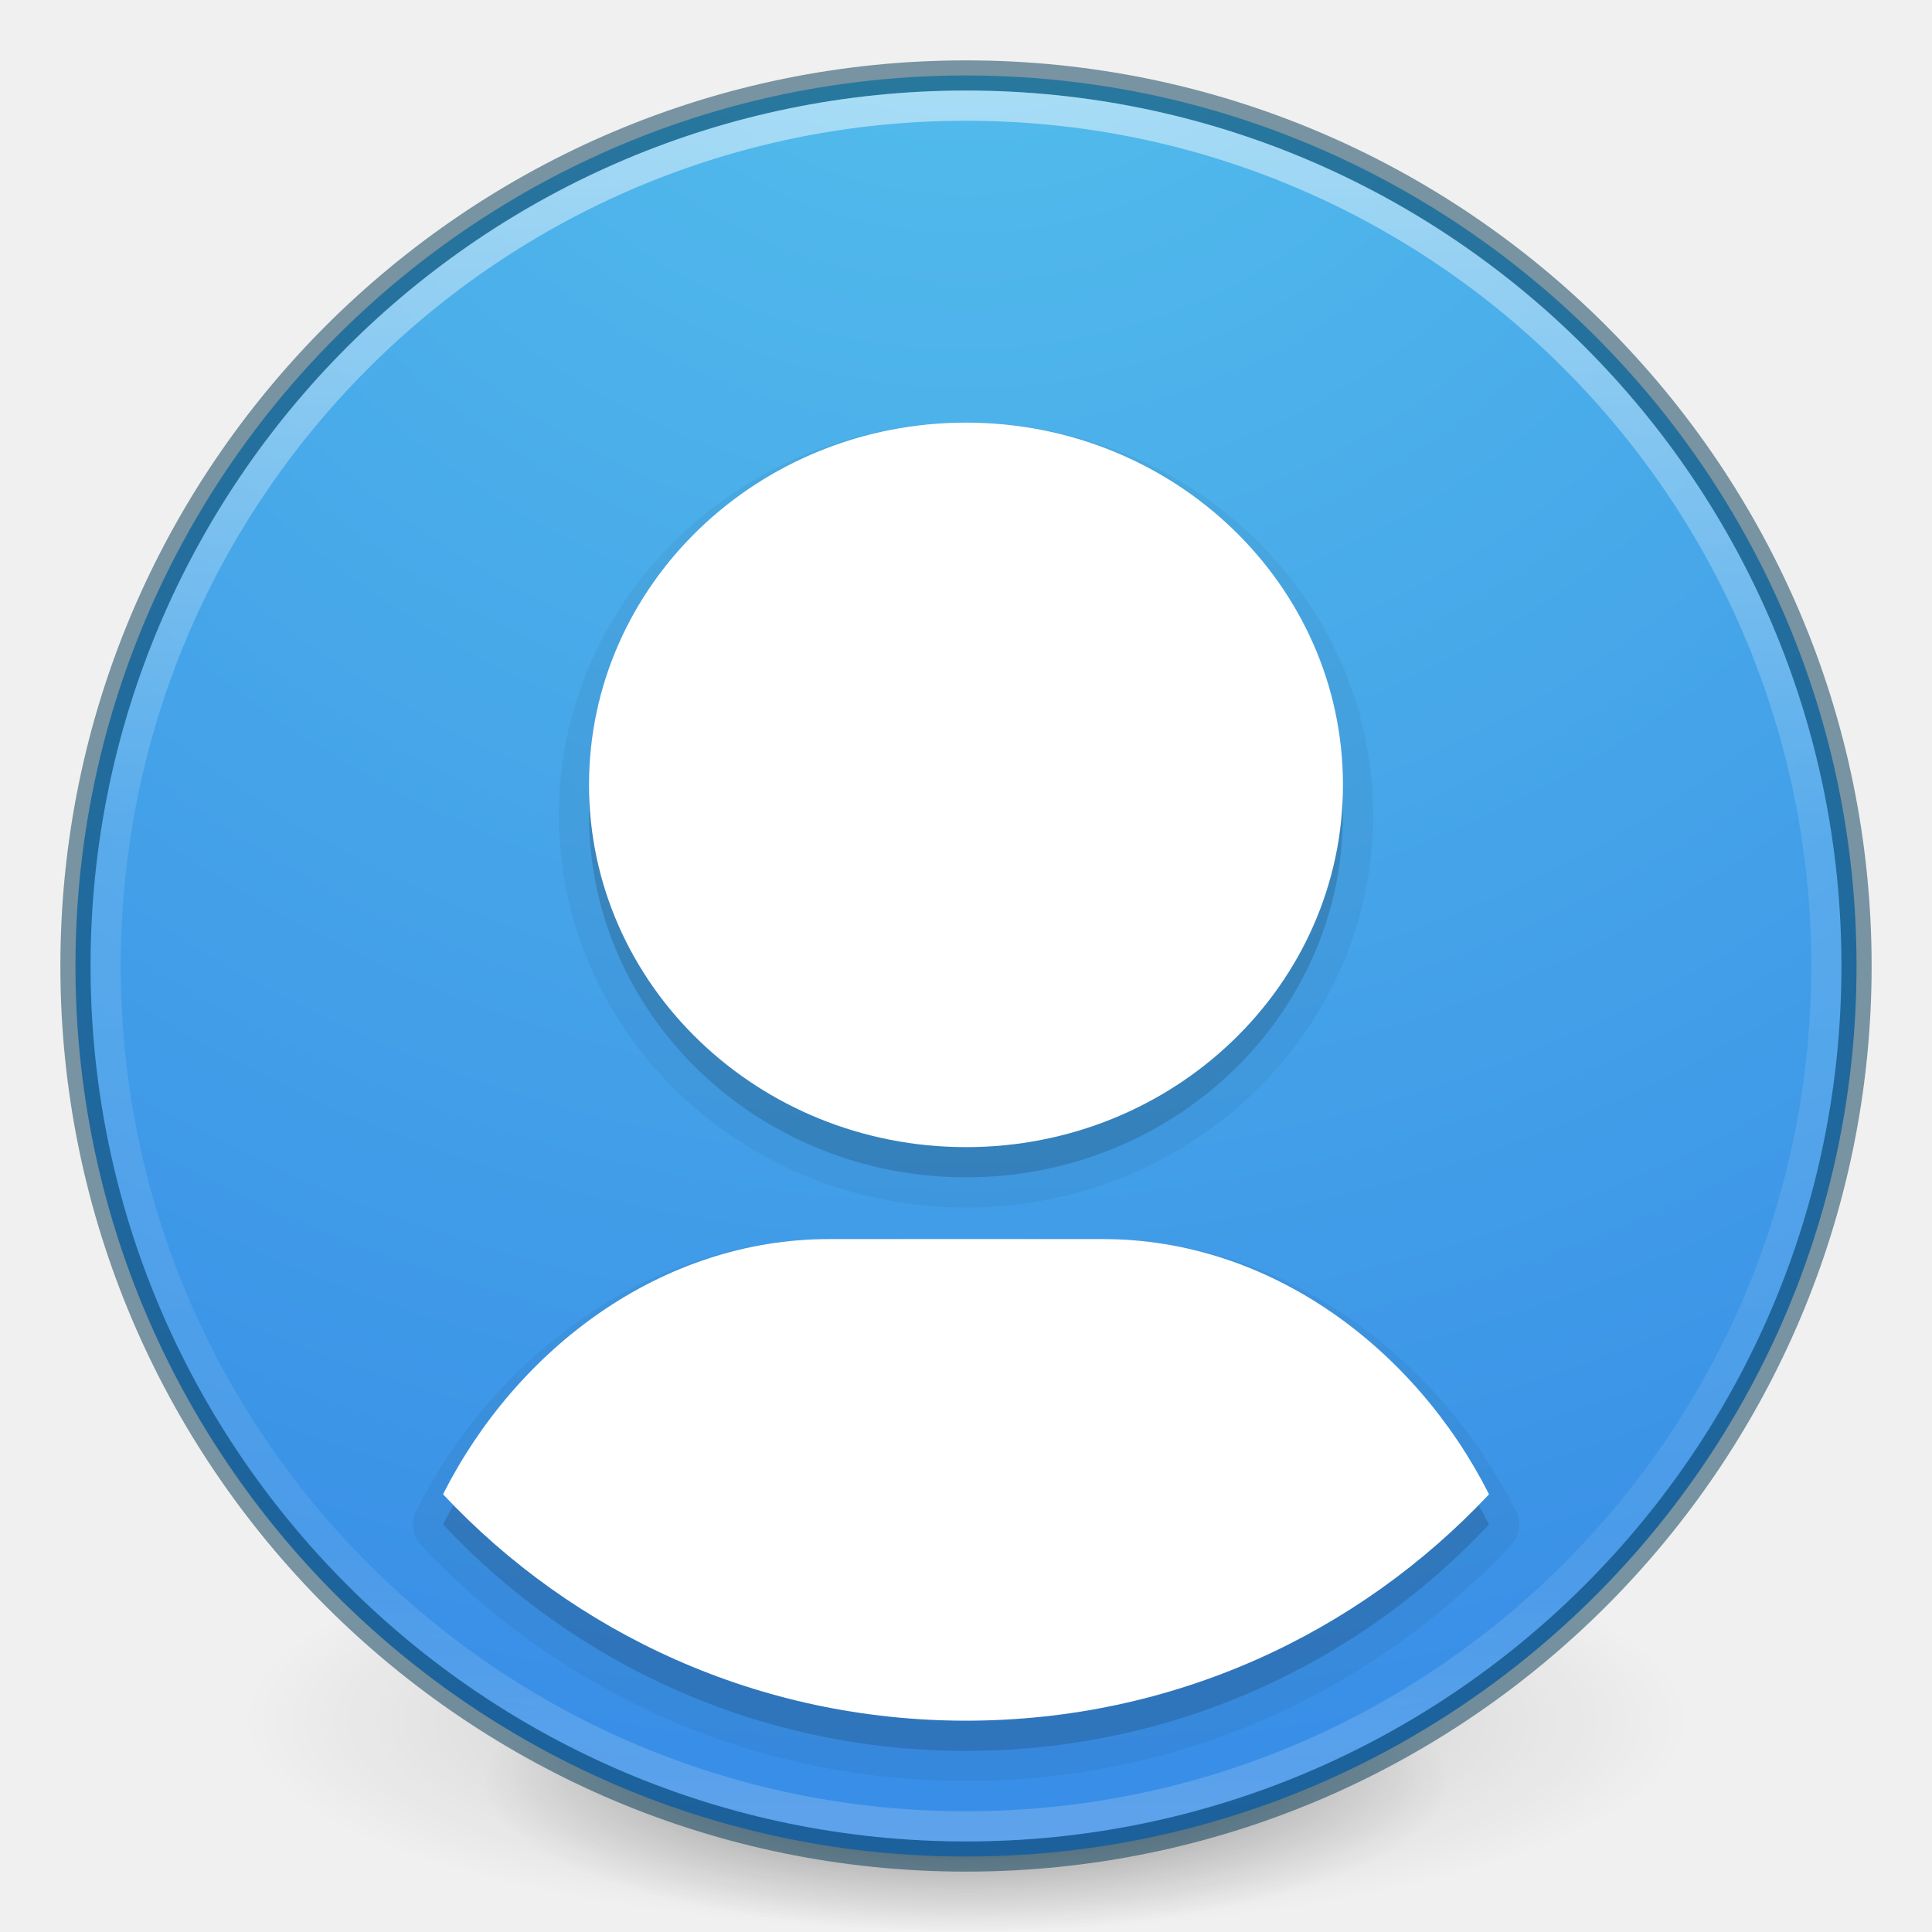
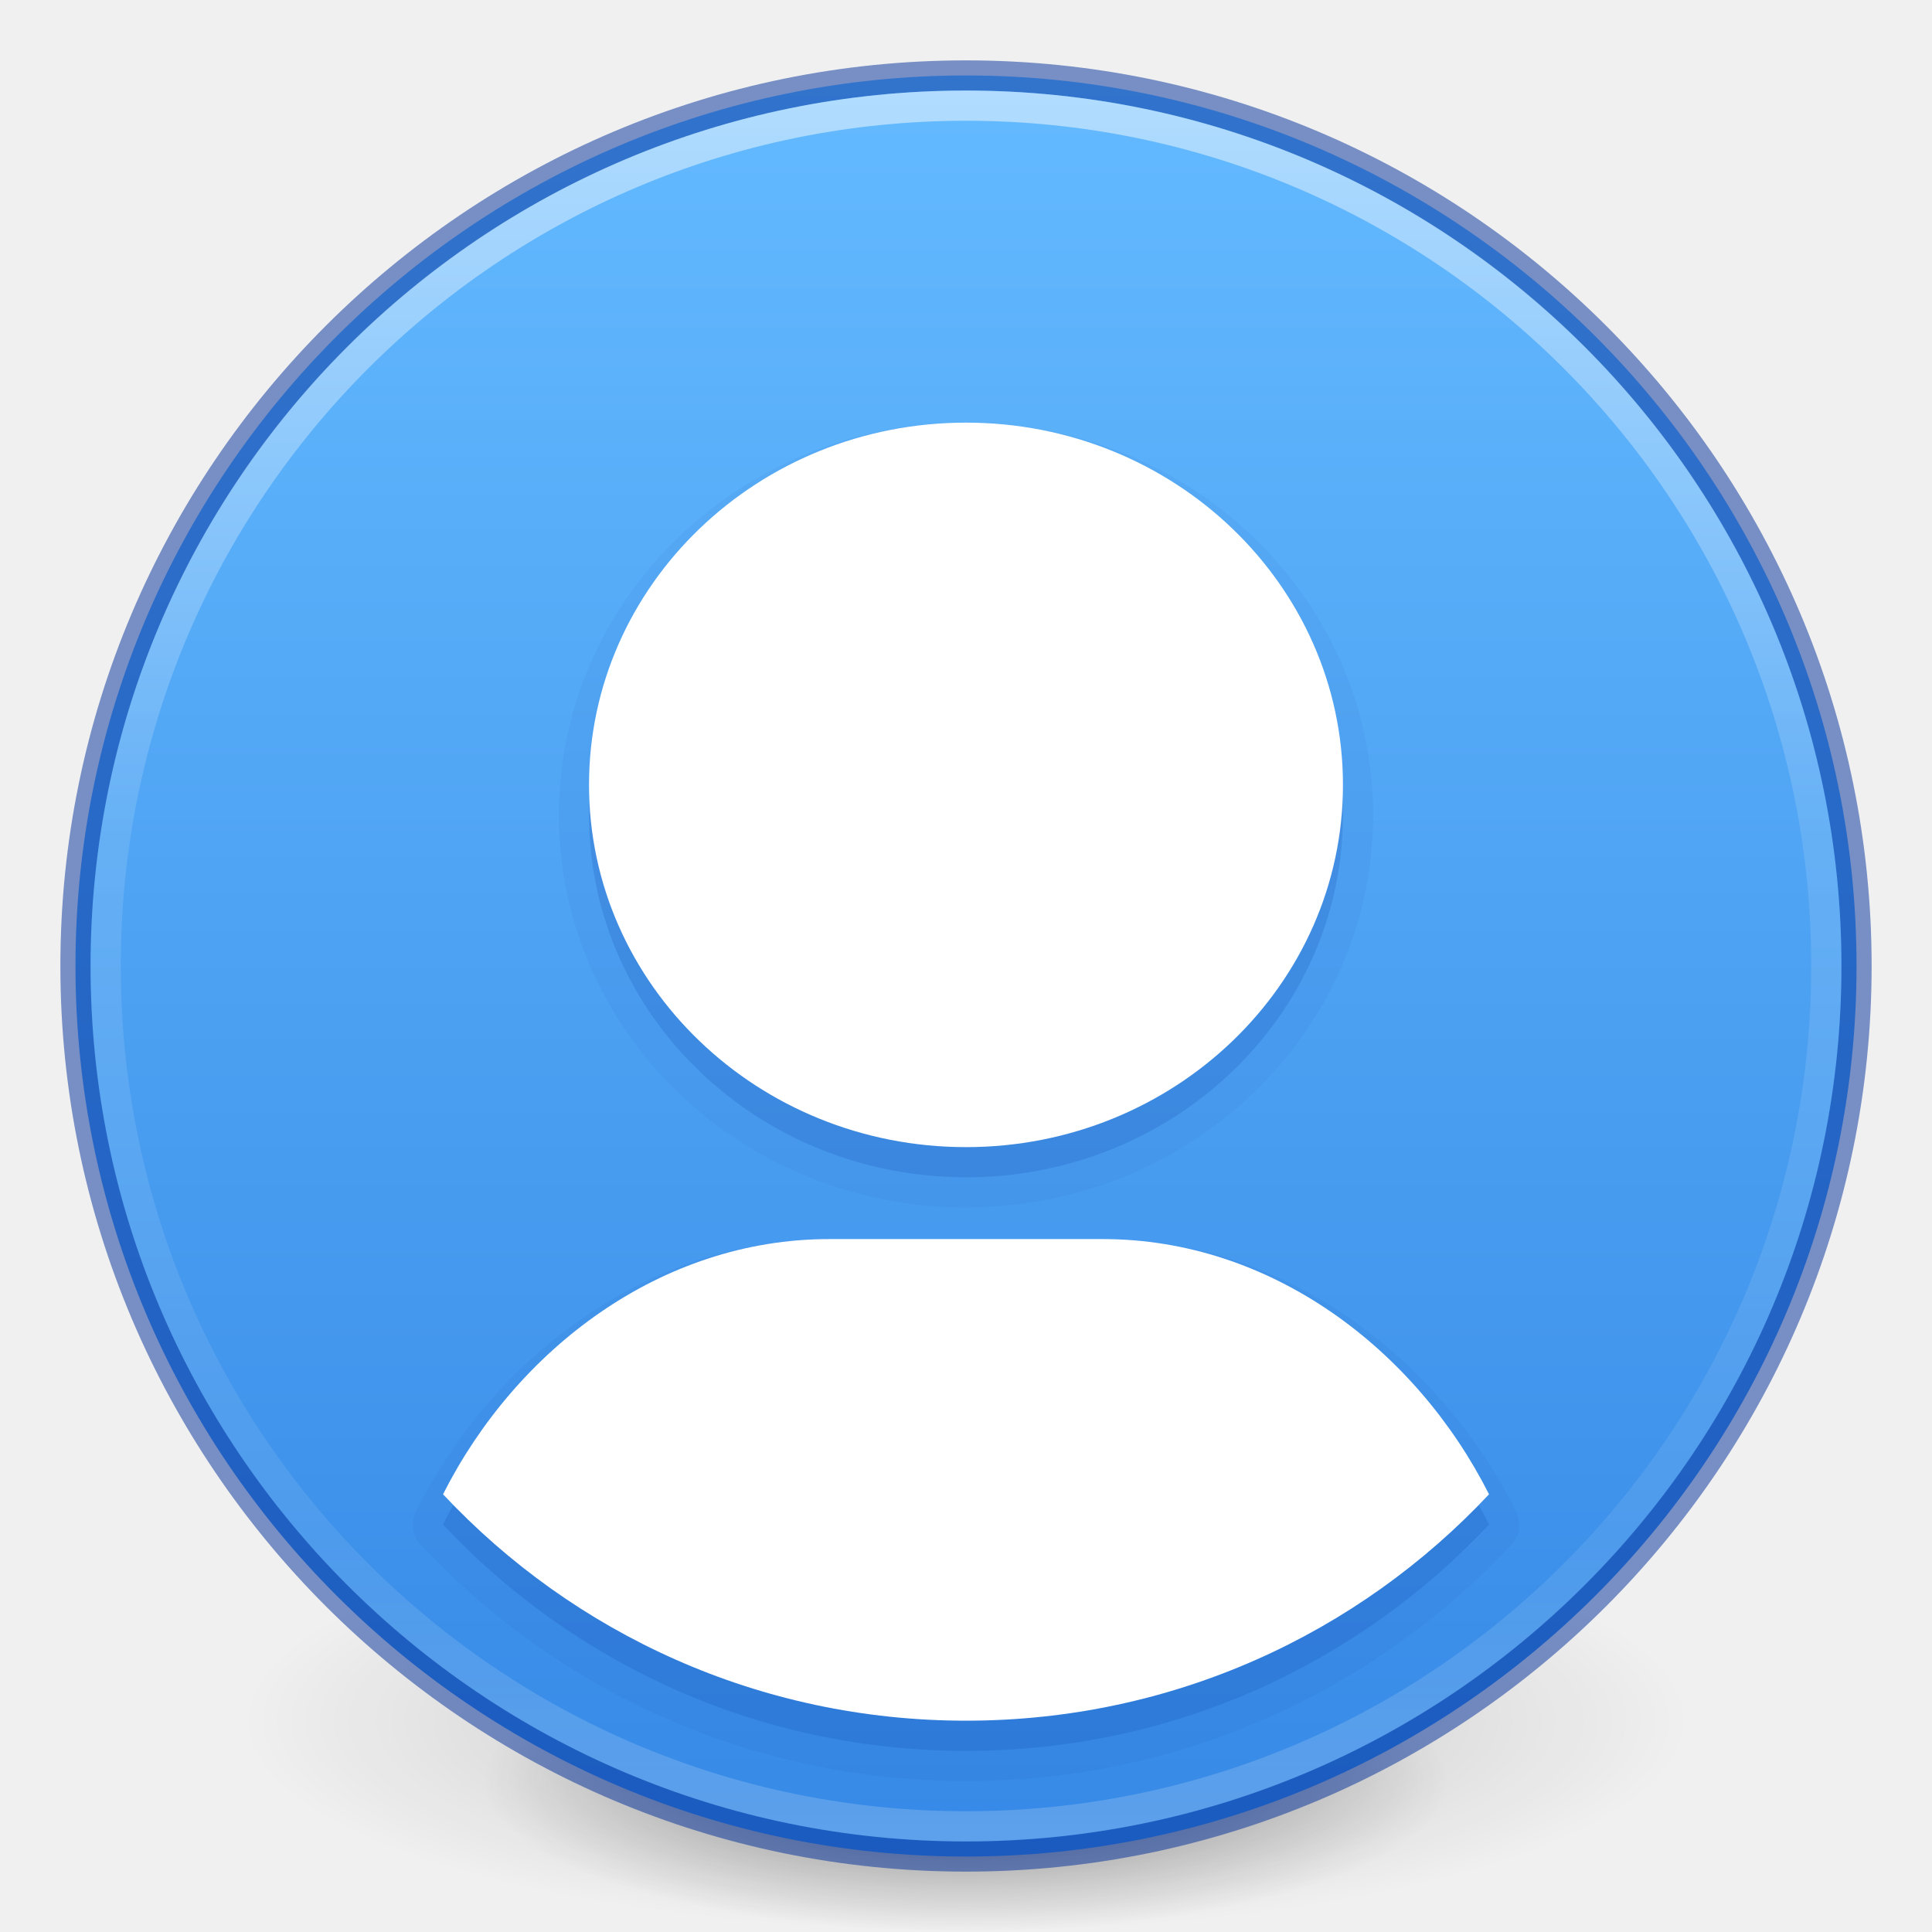
<svg xmlns="http://www.w3.org/2000/svg" xmlns:xlink="http://www.w3.org/1999/xlink" version="1.1" width="64" height="64" id="svg3489">
  <defs id="defs3491">
+     <linearGradient id="linearGradient887">
+       <stop offset="0" style="stop-color:#64baff;stop-opacity:1" id="stop883" />
+       <stop offset="1" style="stop-color:#3689e6;stop-opacity:1" id="stop885" />
+     </linearGradient>
    <linearGradient id="linearGradient4806">
      <stop id="stop4808" style="stop-color:#ffffff;stop-opacity:1" offset="0" />
      <stop id="stop4810" style="stop-color:#ffffff;stop-opacity:0.235" offset="0.424" />
      <stop id="stop4812" style="stop-color:#ffffff;stop-opacity:0.157" offset="0.821" />
      <stop id="stop4814" style="stop-color:#ffffff;stop-opacity:0.392" offset="1" />
    </linearGradient>
    <linearGradient id="linearGradient3820-7-2">
      <stop id="stop3822-2-6" style="stop-color:#000000;stop-opacity:1" offset="0" />
      <stop id="stop3824-1-2" style="stop-color:#000000;stop-opacity:0" offset="1" />
    </linearGradient>
-     <linearGradient id="linearGradient3957-2">
-       <stop offset="0" style="stop-color:#ffffff;stop-opacity:1" id="stop3959-62" />
-       <stop offset="1" style="stop-color:#c1c1c1;stop-opacity:1" id="stop3961-5" />
-     </linearGradient>
-     <linearGradient id="linearGradient2867-449-88-871-390-598-476-591-434-148-57-177-3-8">
-       <stop offset="0" style="stop-color:#90dbec;stop-opacity:1" id="stop3750-8-9" />
-       <stop offset="0.262" style="stop-color:#42baea;stop-opacity:1" id="stop3752-3-2" />
-       <stop offset="0.705" style="stop-color:#3689e6;stop-opacity:1" id="stop3754-7-2" />
-       <stop offset="1" style="stop-color:#2b63a0;stop-opacity:1" id="stop3756-9-3" />
-     </linearGradient>
-     <linearGradient id="linearGradient3957">
-       <stop offset="0" style="stop-color:#ffffff;stop-opacity:1" id="stop3959" />
-       <stop offset="1" style="stop-color:#c1c1c1;stop-opacity:1" id="stop3961" />
-     </linearGradient>
-     <linearGradient id="linearGradient4168">
-       <stop offset="0" style="stop-color:#f8b17e;stop-opacity:1" id="stop4170" />
-       <stop offset="0.232" style="stop-color:#e35d4f;stop-opacity:1" id="stop4172" />
-       <stop offset="0.591" style="stop-color:#c6262e;stop-opacity:1" id="stop4174" />
-       <stop offset="1" style="stop-color:#690b54;stop-opacity:1" id="stop4176" />
-     </linearGradient>
    <linearGradient xlink:href="#linearGradient4806" id="linearGradient3293" gradientUnits="userSpaceOnUse" gradientTransform="matrix(2.326875,0,0,2.326875,-135.9447,-32.84278)" x1="71.204" y1="15.369" x2="71.204" y2="40.496" />
    <radialGradient xlink:href="#linearGradient3820-7-2" id="radialGradient3300" gradientUnits="userSpaceOnUse" gradientTransform="matrix(0.3823536,7.5555777e-8,-1.8372241e-8,0.1115198,-5.925427,36.33585)" cx="99.189" cy="185.297" fx="99.189" fy="185.297" r="62.769" />
-     <linearGradient xlink:href="#linearGradient3957" id="linearGradient4131" gradientUnits="userSpaceOnUse" gradientTransform="translate(8.000005,8.000003)" x1="24" y1="22" x2="24" y2="26" />
-     <linearGradient xlink:href="#linearGradient3957-2" id="linearGradient4137" gradientUnits="userSpaceOnUse" gradientTransform="matrix(1.439024,0,0,1.439024,-2.536585,-2.536586)" x1="21.014" y1="25.434" x2="22.806" y2="27.344" />
-     <linearGradient xlink:href="#linearGradient4168" id="linearGradient4140" gradientUnits="userSpaceOnUse" gradientTransform="matrix(1.439024,0,0,1.439024,-2.536585,-2.536586)" x1="27.925" y1="15.149" x2="33.448" y2="22.986" />
-     <radialGradient xlink:href="#linearGradient27416-1-2-0-1" id="radialGradient4145" gradientUnits="userSpaceOnUse" gradientTransform="matrix(0,3.595884,-3.804016,-9.7874431e-8,64.14322,-20.06458)" cx="3.972" cy="8.45" fx="3.972" fy="8.45" r="20" />
    <radialGradient xlink:href="#linearGradient3820-7-2" id="radialGradient4192" gradientUnits="userSpaceOnUse" gradientTransform="matrix(0.2549024,5.3967361e-8,-1.2248161e-8,0.07965545,6.716382,44.24067)" cx="99.189" cy="185.297" fx="99.189" fy="185.297" r="62.769" />
-     <linearGradient xlink:href="#linearGradient4011-0" id="linearGradient3217" gradientUnits="userSpaceOnUse" gradientTransform="matrix(1.324325,0,0,1.324325,4.880368,12.80177)" x1="71.204" y1="6.238" x2="71.204" y2="44.341" />
-     <linearGradient id="linearGradient4011-0">
-       <stop offset="0" style="stop-color:#ffffff;stop-opacity:1" id="stop4013-9" />
-       <stop offset="0.508" style="stop-color:#ffffff;stop-opacity:0.235" id="stop4015-9" />
-       <stop offset="0.835" style="stop-color:#ffffff;stop-opacity:0.157" id="stop4017-0" />
-       <stop offset="1" style="stop-color:#ffffff;stop-opacity:0.392" id="stop4019-81" />
-     </linearGradient>
-     <linearGradient xlink:href="#linearGradient27416-1-2-0-1" id="linearGradient3163" gradientUnits="userSpaceOnUse" gradientTransform="matrix(0.842929,0,0,1.534374,144.9269,-42.64156)" x1="30.271" y1="10.029" x2="30.271" y2="55.053" />
-     <linearGradient id="linearGradient27416-1-2-0-1">
-       <stop offset="0" style="stop-color:#55c1ec;stop-opacity:1" id="stop27420-2-0-8-7" />
-       <stop offset="1" style="stop-color:#3689e6;stop-opacity:1" id="stop27422-3-5-3-3" />
-     </linearGradient>
-     <radialGradient xlink:href="#linearGradient3820-7-2" id="radialGradient3300-6" gradientUnits="userSpaceOnUse" gradientTransform="matrix(0.3823536,7.5555777e-8,-1.8372241e-8,0.1115198,-5.925427,36.33585)" cx="99.189" cy="185.297" fx="99.189" fy="185.297" r="62.769" />
+     <linearGradient xlink:href="#linearGradient887" id="linearGradient881" x1="32" y1="2.5" x2="32" y2="61.533" gradientUnits="userSpaceOnUse" />
  </defs>
  <g id="g4198">
    <path d="m 56,57.002 a 24,6.999 0 1 1 -48,0 24,6.999 0 1 1 48,0 z" id="path3818-0" style="opacity:0.2;fill:url(#radialGradient3300);fill-opacity:1;stroke:none" />
    <path style="opacity:0.4;fill:url(#radialGradient4192);fill-opacity:1;stroke:none" id="path4190" d="m 48,59.002 a 16,4.999 0 1 1 -32,0 16,4.999 0 1 1 32,0 z" />
  </g>
-   <path d="M 32,2.5 C 15.723,2.5 2.5,15.723 2.5,32 2.5,48.277 15.723,61.5 32,61.5 48.277,61.5 61.5,48.277 61.5,32 61.5,15.723 48.277,2.5 32,2.5 z" id="path2555" style="color:#000000;fill:url(#radialGradient4145);fill-opacity:1.0;fill-rule:nonzero;stroke:none;stroke-width:1;marker:none;visibility:visible;display:inline;overflow:visible;enable-background:accumulate" />
-   <path style="opacity:0.5;color:#000000;fill:#000000;stroke:#003651;stroke-width:1;stroke-linecap:round;stroke-linejoin:round;stroke-miterlimit:4;stroke-opacity:1;stroke-dasharray:none;stroke-dashoffset:0;marker:none;visibility:visible;display:inline;overflow:visible;enable-background:accumulate;fill-opacity:0;fill-rule:nonzero" id="path2555-7-1" d="m 32,2.5 c -16.277,0 -29.5,13.223 -29.5,29.5 0,16.277 13.223,29.5 29.5,29.5 16.277,0 29.5,-13.223 29.5,-29.5 C 61.5,15.723 48.277,2.5 32,2.5 z" />
+   <path d="M 32,2.5 C 15.723,2.5 2.5,15.723 2.5,32 2.5,48.277 15.723,61.5 32,61.5 48.277,61.5 61.5,48.277 61.5,32 61.5,15.723 48.277,2.5 32,2.5 z" id="path2555" style="color:#000000;fill:url(#linearGradient881);fill-opacity:1;fill-rule:nonzero;stroke:none;stroke-width:1;marker:none;visibility:visible;display:inline;overflow:visible;enable-background:accumulate" />
+   <path style="opacity:0.5;color:#000000;fill:#000000;stroke:#002e99;stroke-width:1;stroke-linecap:round;stroke-linejoin:round;stroke-miterlimit:4;stroke-opacity:1;stroke-dasharray:none;stroke-dashoffset:0;marker:none;visibility:visible;display:inline;overflow:visible;enable-background:accumulate;fill-opacity:0;fill-rule:nonzero" id="path2555-7-1" d="m 32,2.5 c -16.277,0 -29.5,13.223 -29.5,29.5 0,16.277 13.223,29.5 29.5,29.5 16.277,0 29.5,-13.223 29.5,-29.5 C 61.5,15.723 48.277,2.5 32,2.5 z" />
  <path style="opacity:0.5;color:#000000;fill:none;stroke:url(#linearGradient3293);stroke-width:1;stroke-linecap:round;stroke-linejoin:round;stroke-miterlimit:4;stroke-opacity:1;stroke-dasharray:none;stroke-dashoffset:0;marker:none;visibility:visible;display:inline;overflow:visible;enable-background:accumulate" id="path3019" d="m 60.5,32 c 0,15.74 -12.76,28.5 -28.5,28.5 -15.74,0 -28.5,-12.76 -28.5,-28.5 0,-15.74 12.76,-28.5 28.5,-28.5 15.74,0 28.5,12.76 28.5,28.5 z" />
-   <path id="path4321" d="m 32,15 c -6.893,0 -12.488,5.373 -12.488,12 0,6.627 5.595,12 12.488,12 6.893,0 12.487,-5.373 12.487,-12 0,-6.627 -5.595,-12 -12.487,-12 z m -4.537,27.046 c -5.565,0 -10.358,3.645 -12.787,8.454 4.337,4.626 10.483,7.5 17.325,7.5 6.842,0 12.988,-2.874 17.325,-7.5 -2.429,-4.809 -7.223,-8.454 -12.788,-8.454 z" style="color:#000000;display:inline;overflow:visible;visibility:visible;fill:#000000;fill-opacity:1;fill-rule:nonzero;stroke:none;stroke-width:2;marker:none;enable-background:accumulate;opacity:0.15" />
-   <path style="color:#000000;display:inline;overflow:visible;visibility:visible;fill:#000000;fill-opacity:1;fill-rule:nonzero;stroke:#000000;stroke-width:2;marker:none;enable-background:accumulate;opacity:0.05;stroke-opacity:1;stroke-linejoin:round" d="m 32,15 c -6.893,0 -12.488,5.373 -12.488,12 0,6.627 5.595,12 12.488,12 6.893,0 12.487,-5.373 12.487,-12 0,-6.627 -5.595,-12 -12.487,-12 z m -4.537,27.046 c -5.565,0 -10.358,3.645 -12.787,8.454 4.337,4.626 10.483,7.5 17.325,7.5 6.842,0 12.988,-2.874 17.325,-7.5 -2.429,-4.809 -7.223,-8.454 -12.788,-8.454 z" id="path4323" />
+   <path style="color:#000000;display:inline;overflow:visible;visibility:visible;fill:#002e99;fill-opacity:1;fill-rule:nonzero;stroke:#002e99;stroke-width:2;marker:none;enable-background:accumulate;opacity:0.05;stroke-opacity:1;stroke-linejoin:round" d="m 32,15 c -6.893,0 -12.488,5.373 -12.488,12 0,6.627 5.595,12 12.488,12 6.893,0 12.487,-5.373 12.487,-12 0,-6.627 -5.595,-12 -12.487,-12 z m -4.537,27.046 c -5.565,0 -10.358,3.645 -12.787,8.454 4.337,4.626 10.483,7.5 17.325,7.5 6.842,0 12.988,-2.874 17.325,-7.5 -2.429,-4.809 -7.223,-8.454 -12.788,-8.454 z" id="path4323" />
+   <path id="path4321" d="m 32,15 c -6.893,0 -12.488,5.373 -12.488,12 0,6.627 5.595,12 12.488,12 6.893,0 12.487,-5.373 12.487,-12 0,-6.627 -5.595,-12 -12.487,-12 z m -4.537,27.046 c -5.565,0 -10.358,3.645 -12.787,8.454 4.337,4.626 10.483,7.5 17.325,7.5 6.842,0 12.988,-2.874 17.325,-7.5 -2.429,-4.809 -7.223,-8.454 -12.788,-8.454 z" style="color:#000000;display:inline;overflow:visible;visibility:visible;fill:#002e99;fill-opacity:1;fill-rule:nonzero;stroke:none;stroke-width:2;marker:none;enable-background:accumulate;opacity:0.15" />
  <path style="color:#000000;display:inline;overflow:visible;visibility:visible;fill:#ffffff;fill-opacity:1;fill-rule:nonzero;stroke:none;stroke-width:2;marker:none;enable-background:accumulate" d="m 32,14 c -6.893,0 -12.488,5.373 -12.488,12 0,6.627 5.595,12 12.488,12 6.893,0 12.487,-5.373 12.487,-12 0,-6.627 -5.595,-12 -12.487,-12 z m -4.537,27.046 c -5.565,0 -10.358,3.645 -12.787,8.454 4.337,4.626 10.483,7.5 17.325,7.5 6.842,0 12.988,-2.874 17.325,-7.5 -2.429,-4.809 -7.223,-8.454 -12.788,-8.454 z" id="path3224" />
</svg>
